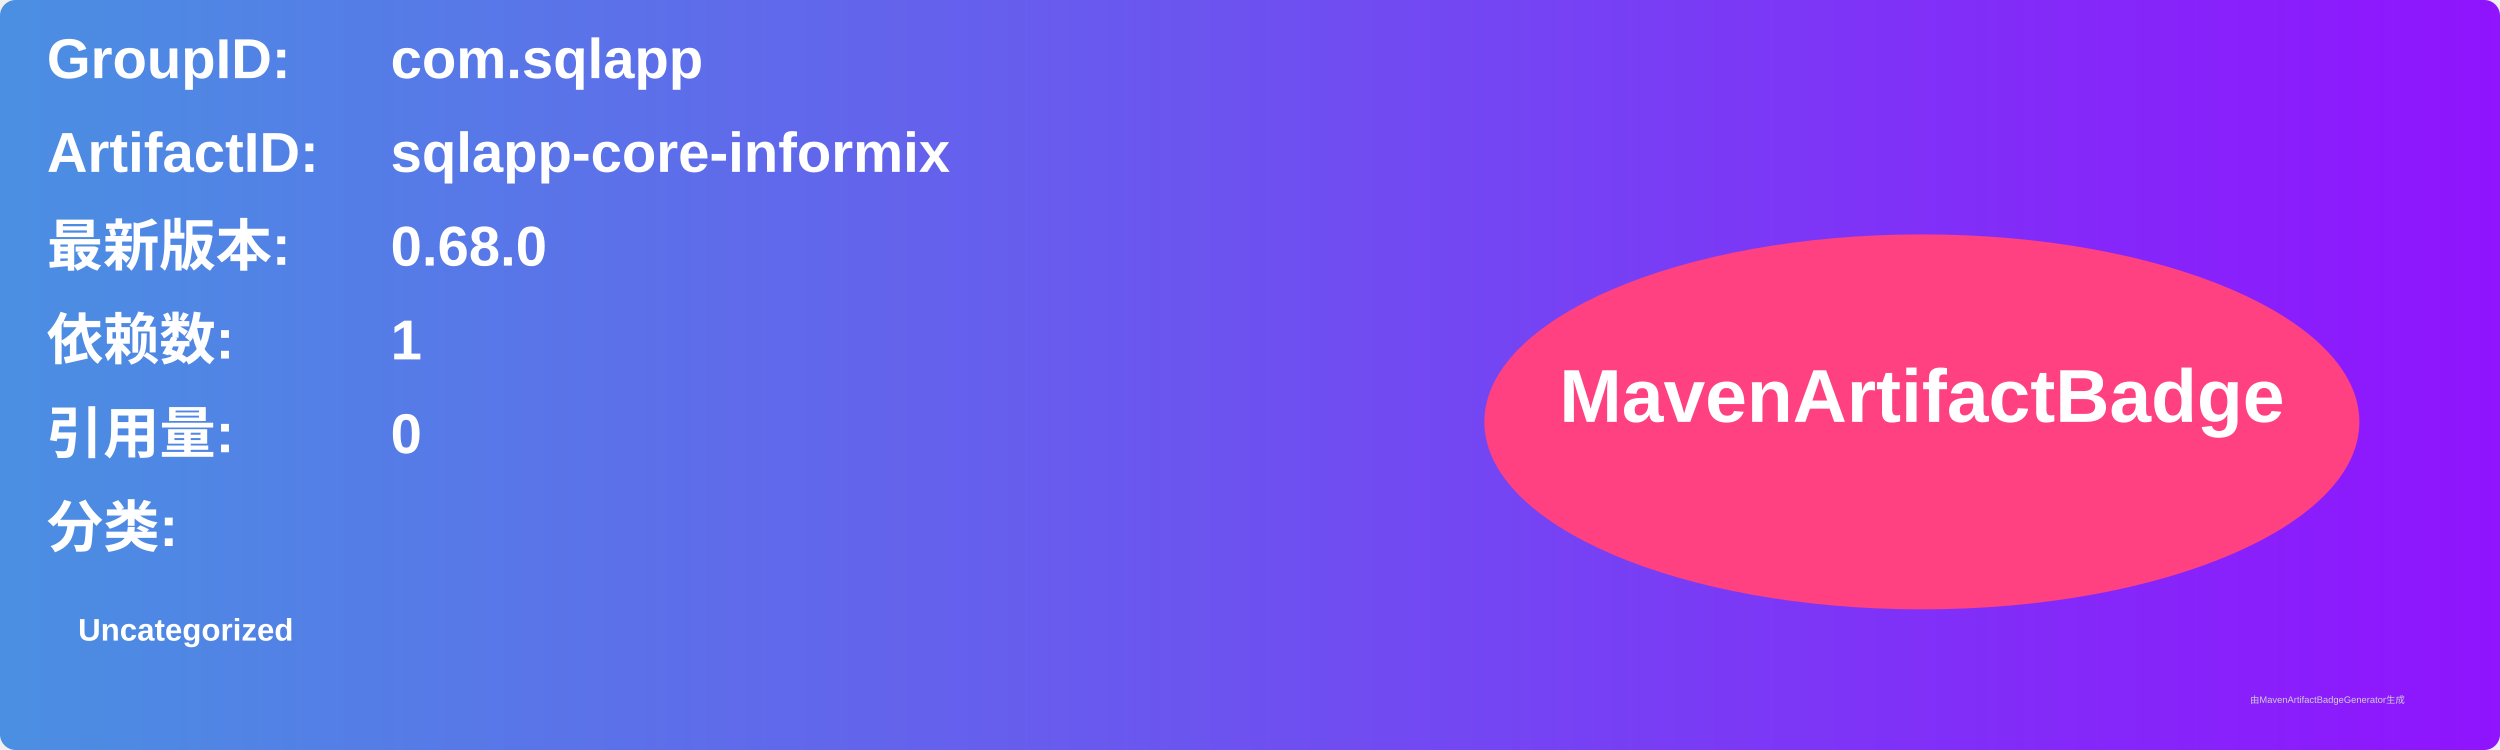
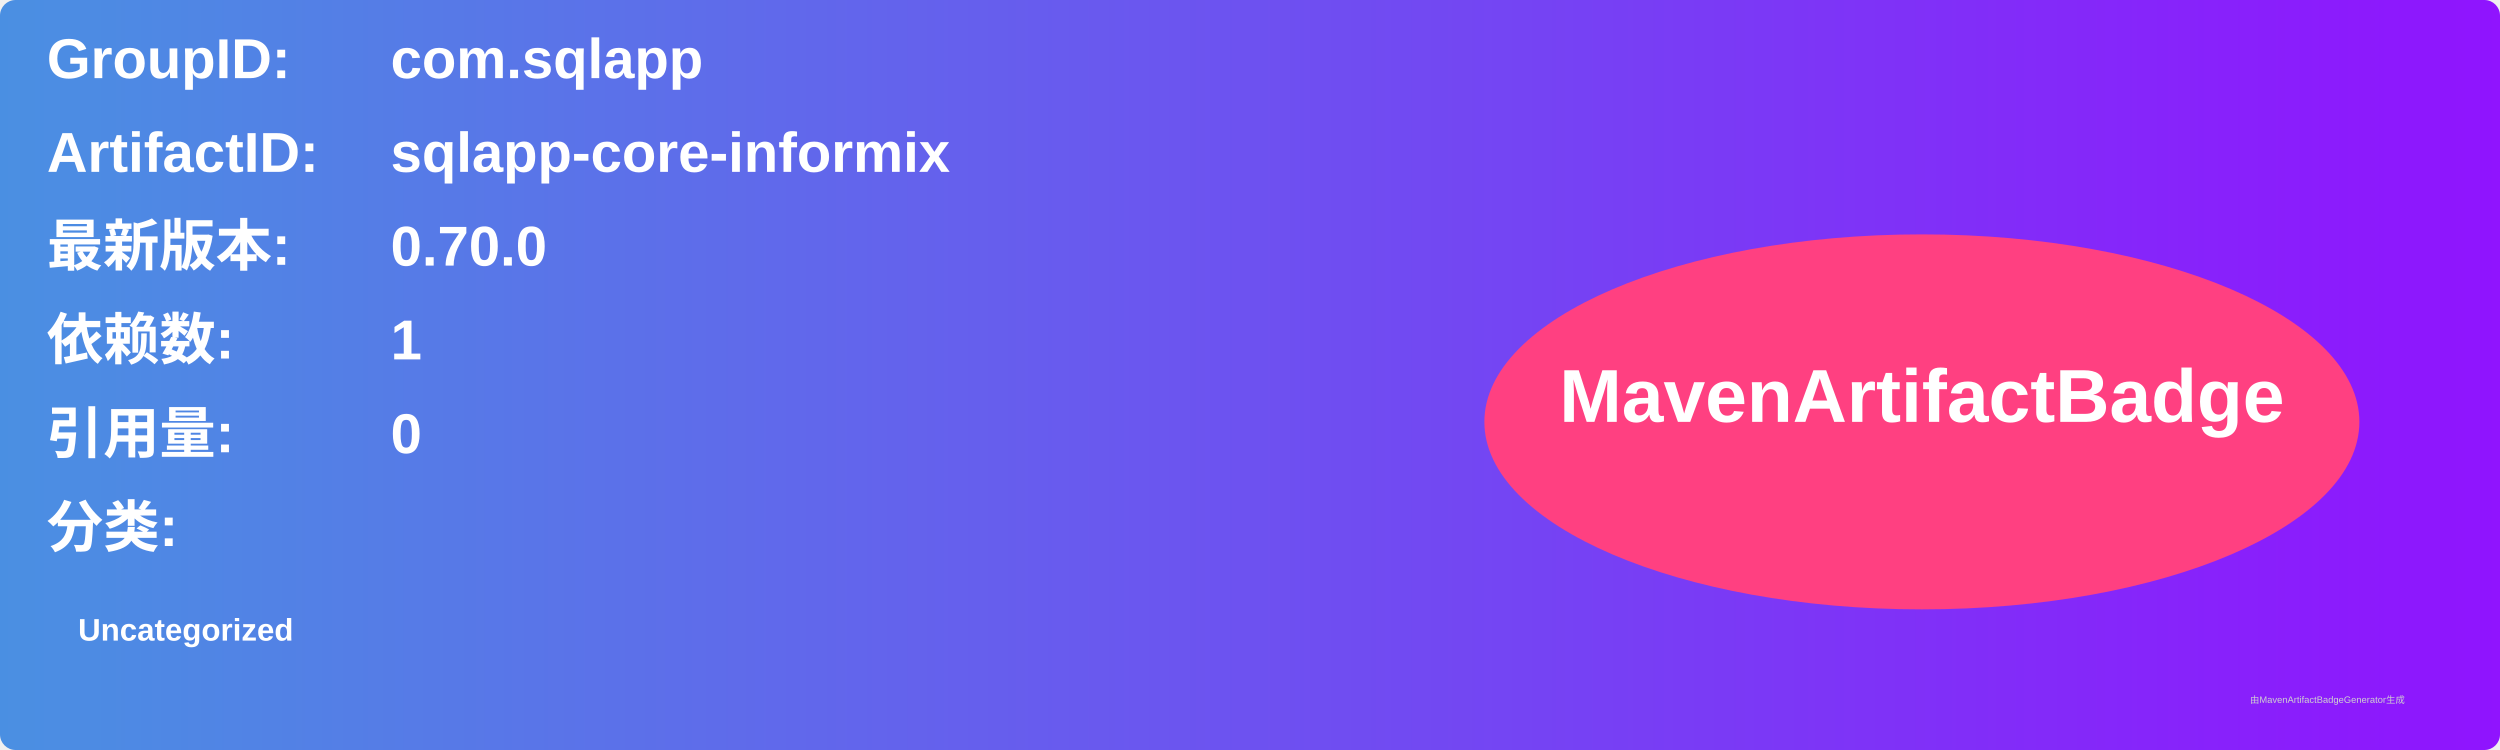
<svg xmlns="http://www.w3.org/2000/svg" width="800" height="240" viewBox="0 0 800 240">
  <linearGradient id="grad" x1="0%" y1="0%" x2="100%" y2="0%">
    <stop offset="0%" stop-color="#4a90e2" />
    <stop offset="100%" stop-color="#9013fe" />
  </linearGradient>
  <rect width="100%" height="100%" rx="5" ry="5" fill="url(#grad)" />
  <g transform="translate(15, 15)">
    <text x="0" y="10" font-family="Arial" font-size="18" fill="white" font-weight="bold" width="260">GroupID:</text>
    <text x="110" y="10" font-family="Arial" font-size="18" fill="white" font-weight="bold" width="460">com.sqlapp</text>
    <text x="0" y="40" font-family="Arial" font-size="18" fill="white" font-weight="bold" width="260">ArtifactID:</text>
    <text x="110" y="40" font-family="Arial" font-size="18" fill="white" font-weight="bold" width="460">sqlapp-core-informix</text>
    <text x="0" y="70" font-family="Arial" font-size="18" fill="white" font-weight="bold">最新版本:</text>
    <text x="110" y="70" font-family="Arial" font-size="18" fill="white" font-weight="bold">
-       <tspan font-weight="bold">0.68.0</tspan>
+       <tspan font-weight="bold">0.70.0</tspan>
    </text>
    <text x="0" y="100" font-family="Arial" font-size="18" fill="white" font-weight="bold">依赖数: </text>
    <text x="110" y="100" font-family="Arial" font-size="18" fill="white">
      <tspan font-weight="bold">1</tspan>
    </text>
    <text x="0" y="130" font-family="Arial" font-size="18" fill="white" font-weight="bold">引用量: </text>
    <text x="110" y="130" font-family="Arial" font-size="18" fill="white">
      <tspan font-weight="bold">0</tspan>
    </text>
    <text x="0" y="160" font-family="Arial" font-size="18" fill="white" font-weight="bold">分类:</text>
    <text x="10" y="190" font-family="Arial" font-size="10" fill="white">
      <tspan font-weight="bold">Uncategorized</tspan>
    </text>
    <ellipse cx="600" cy="120" rx="140" ry="60" fill="#ff4081" />
    <text x="600" y="120" text-anchor="middle" font-family="Arial" font-size="24" fill="white" font-weight="bold">MavenArtifactBadge</text>
  </g>
  <text x="720" y="225" font-family="Arial" font-size="3" fill="#d0d0d0">由MavenArtifactBadgeGenerator生成</text>
</svg>
